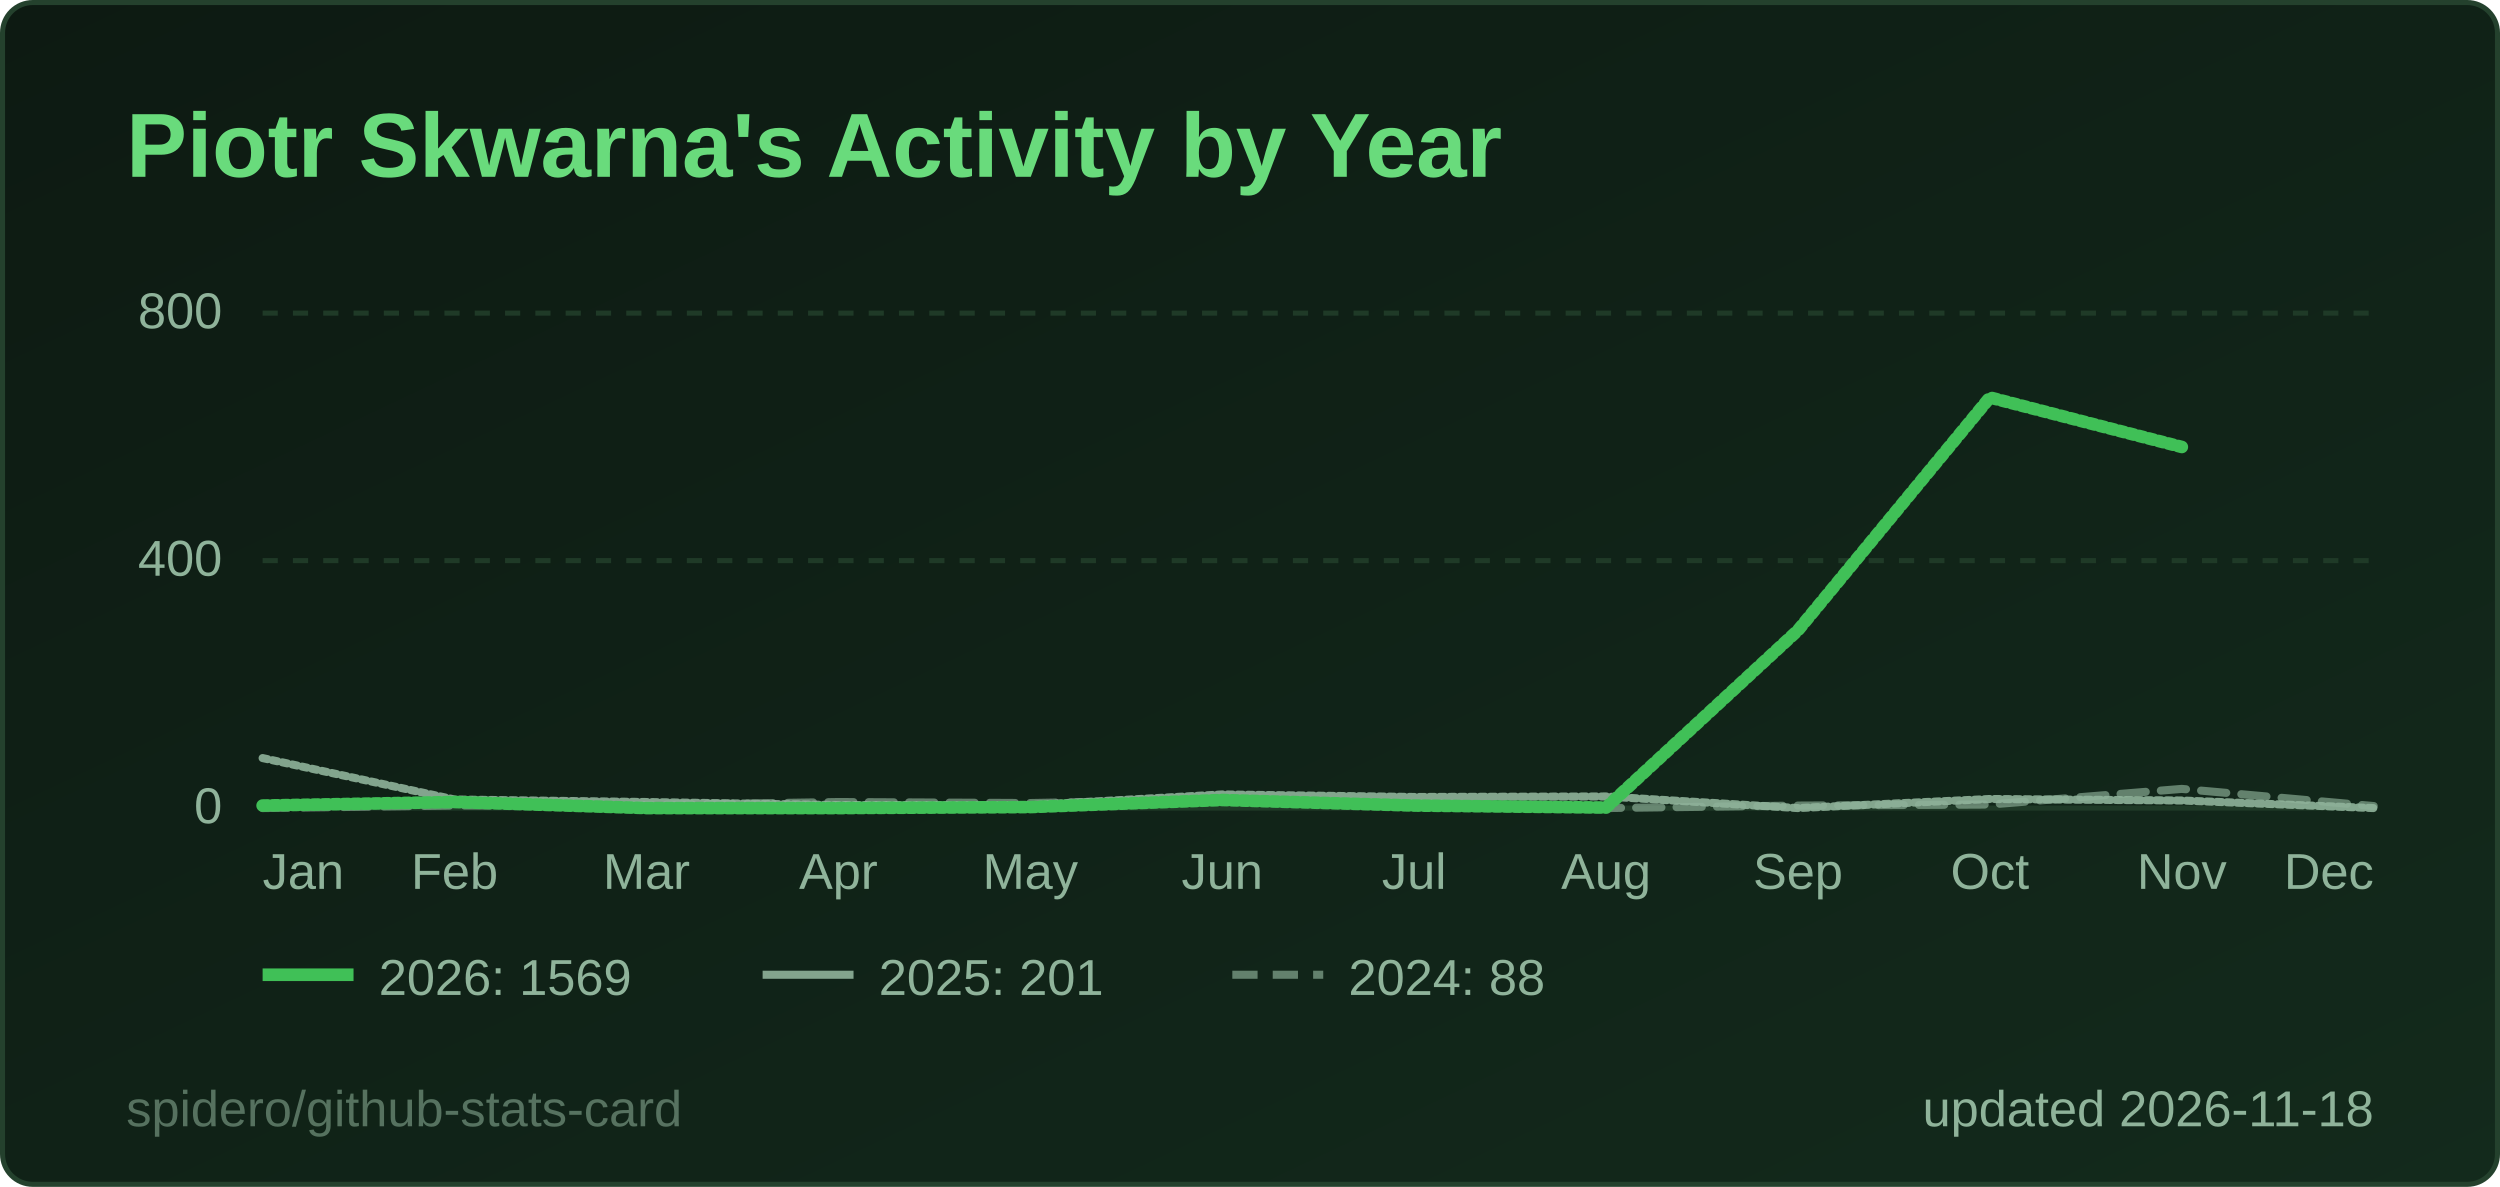
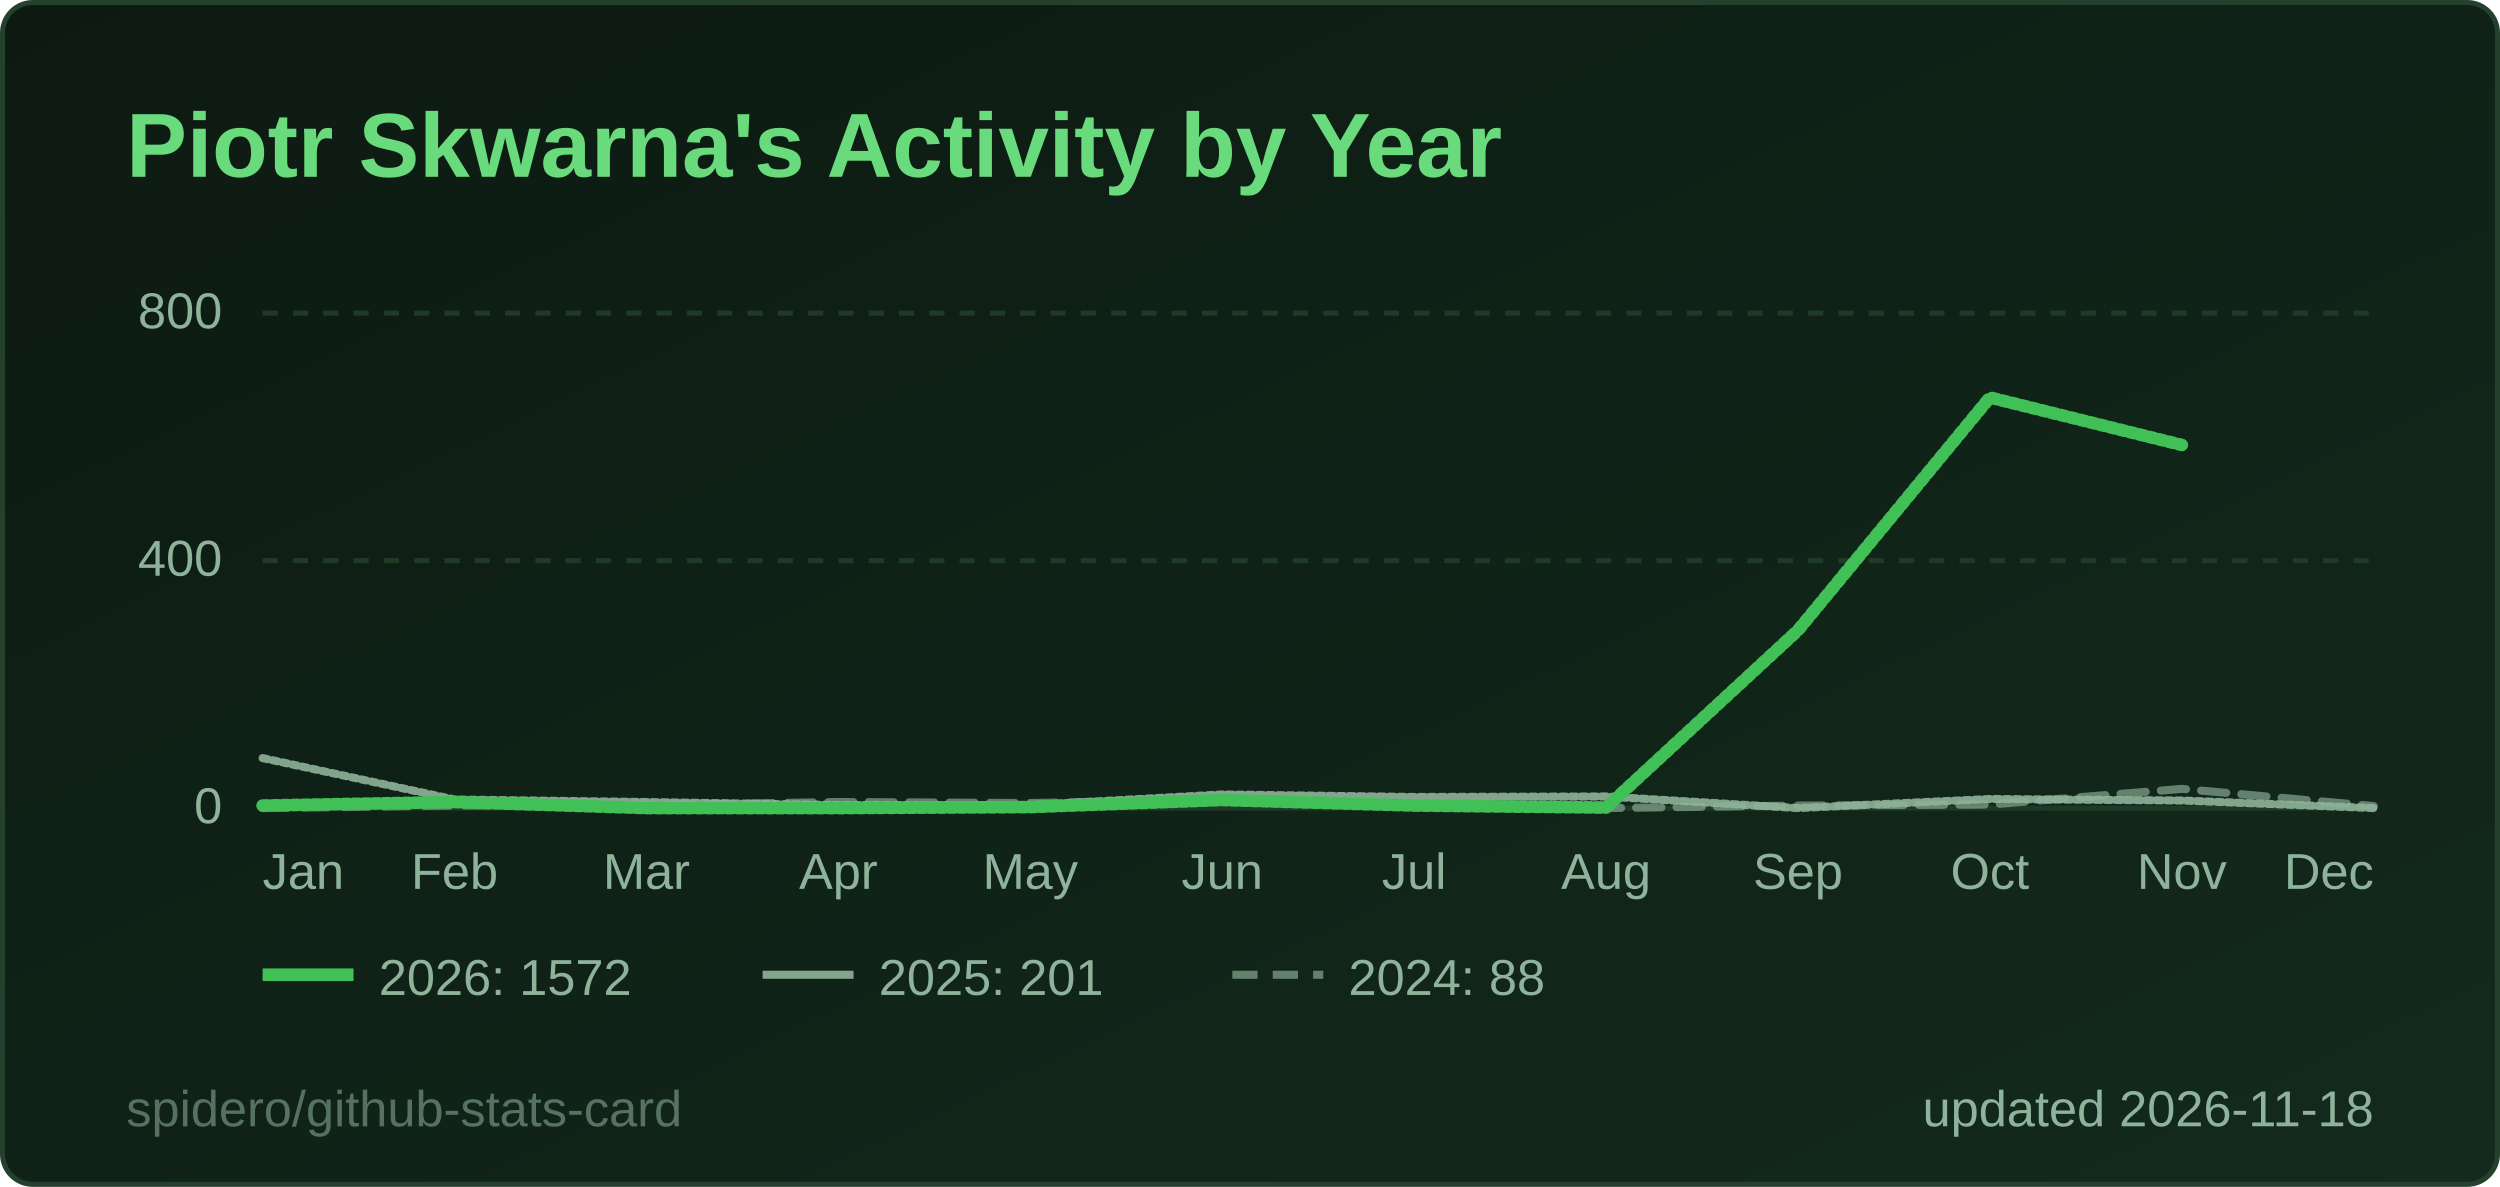
<svg xmlns="http://www.w3.org/2000/svg" width="495" height="235" viewBox="0 0 495 235" role="img" aria-label="Piotr Skwarna's Activity by Year">
  <style>
  .title { font: 600 18px 'Segoe UI', Ubuntu, 'Helvetica Neue', Arial, sans-serif; fill: #69db7c; }
  .label { font: 600 13px 'Segoe UI', Ubuntu, 'Helvetica Neue', Arial, sans-serif; fill: #8fb39a; }
  .value { font: 700 13px 'Segoe UI', Ubuntu, 'Helvetica Neue', Arial, sans-serif; fill: #e6f4ea; }
  .big { font: 700 22px 'Segoe UI', Ubuntu, 'Helvetica Neue', Arial, sans-serif; fill: #e6f4ea; }
  .small { font: 400 10px 'Segoe UI', Ubuntu, 'Helvetica Neue', Arial, sans-serif; fill: #8fb39a; }
  .credit { opacity: .55; }
  /* Visible by default; the animation only fades in from 0 (no-animation renderers show the final state) */
  .fade { animation: fade .5s ease-in-out backwards; }
  @keyframes fade { from { opacity: 0; } }
  @media (prefers-reduced-motion: reduce) { * { animation: none !important; } }
  .draw { stroke-dasharray: 1; stroke-dashoffset: 0; animation: draw 1.4s ease-out backwards; }
  @keyframes draw { from { stroke-dashoffset: 1; } }
</style>
  <defs>
    <linearGradient id="bg" x1="0" y1="0" x2="1" y2="1">
      <stop offset="0" stop-color="#0d1a12" />
      <stop offset="1" stop-color="#132a1c" />
    </linearGradient>
  </defs>
  <rect x="0.5" y="0.5" width="494" height="234" rx="6" fill="url(#bg)" stroke="#24412d" />
  <text x="25" y="35" class="title">Piotr Skwarna's Activity by Year</text>
  <line x1="52" y1="160.0" x2="470" y2="160.0" stroke="#1f3a27" stroke-width="1" />
  <text x="44" y="163.0" text-anchor="end" class="small">0</text>
  <line x1="52" y1="111.0" x2="470" y2="111.0" stroke="#1f3a27" stroke-width="1" stroke-dasharray="3 3" />
  <text x="44" y="114.0" text-anchor="end" class="small">400</text>
  <line x1="52" y1="62.0" x2="470" y2="62.0" stroke="#1f3a27" stroke-width="1" stroke-dasharray="3 3" />
  <text x="44" y="65.0" text-anchor="end" class="small">800</text>
  <text x="52.0" y="176" text-anchor="start" class="small">Jan</text>
  <text x="90.0" y="176" text-anchor="middle" class="small">Feb</text>
  <text x="128.0" y="176" text-anchor="middle" class="small">Mar</text>
  <text x="166.0" y="176" text-anchor="middle" class="small">Apr</text>
  <text x="204.0" y="176" text-anchor="middle" class="small">May</text>
  <text x="242.0" y="176" text-anchor="middle" class="small">Jun</text>
  <text x="280.0" y="176" text-anchor="middle" class="small">Jul</text>
  <text x="318.0" y="176" text-anchor="middle" class="small">Aug</text>
  <text x="356.0" y="176" text-anchor="middle" class="small">Sep</text>
  <text x="394.0" y="176" text-anchor="middle" class="small">Oct</text>
  <text x="432.0" y="176" text-anchor="middle" class="small">Nov</text>
  <text x="470.0" y="176" text-anchor="end" class="small">Dec</text>
  <path d="M52.0,160.0 L90.0,159.5 L128.0,159.4 L166.0,158.8 L204.0,159.0 L242.0,158.3 L280.0,159.6 L318.0,160.0 L356.0,159.5 L394.0,159.3 L432.0,156.2 L470.0,159.6" fill="none" stroke="#8fb39a" stroke-opacity="0.65" stroke-width="1.6" stroke-dasharray="5 3" stroke-linejoin="round" stroke-linecap="round" class="fade" style="animation-delay:200ms" />
  <path d="M52.0,150.1 L90.0,158.3 L128.0,158.8 L166.0,159.4 L204.0,159.4 L242.0,157.3 L280.0,157.8 L318.0,157.7 L356.0,160.0 L394.0,158.2 L432.0,158.5 L470.0,160.0" fill="none" stroke="#8fb39a" stroke-opacity="0.9" stroke-width="1.6" stroke-linejoin="round" stroke-linecap="round" pathLength="1" class="draw" style="animation-delay:350ms" />
-   <path d="M52.0,159.5 L90.0,158.8 L128.0,160.0 L166.0,160.0 L204.0,159.8 L242.0,158.4 L280.0,159.5 L318.0,159.9 L356.0,124.8 L394.0,78.7 L432.0,88.5" fill="none" stroke="#40c057" stroke-opacity="1" stroke-width="2.5" stroke-linejoin="round" stroke-linecap="round" pathLength="1" class="draw" style="animation-delay:500ms" />
+   <path d="M52.0,159.5 L90.0,158.8 L128.0,160.0 L166.0,160.0 L204.0,159.8 L242.0,158.4 L280.0,159.5 L318.0,159.9 L356.0,124.8 L394.0,78.7 L432.0,88.1" fill="none" stroke="#40c057" stroke-opacity="1" stroke-width="2.5" stroke-linejoin="round" stroke-linecap="round" pathLength="1" class="draw" style="animation-delay:500ms" />
  <g class="fade" style="animation-delay:500ms">
    <line x1="52" y1="193" x2="70" y2="193" stroke="#40c057" stroke-opacity="1" stroke-width="2.5" />
-     <text x="75" y="197" class="small">2026: 1569</text>
+     <text x="75" y="197" class="small">2026: 1572</text>
  </g>
  <g class="fade" style="animation-delay:500ms">
    <line x1="151" y1="193" x2="169" y2="193" stroke="#8fb39a" stroke-opacity="0.9" stroke-width="1.6" />
    <text x="174" y="197" class="small">2025: 201</text>
  </g>
  <g class="fade" style="animation-delay:500ms">
    <line x1="244" y1="193" x2="262" y2="193" stroke="#8fb39a" stroke-opacity="0.65" stroke-width="1.6" stroke-dasharray="5 3" />
    <text x="267" y="197" class="small">2024: 88</text>
  </g>
  <text x="470" y="223" text-anchor="end" class="small">updated 2026-11-18</text>
  <a href="https://github.com/spidero/github-stats-card" target="_blank">
    <text x="25" y="223" class="small credit">spidero/github-stats-card</text>
  </a>
</svg>
